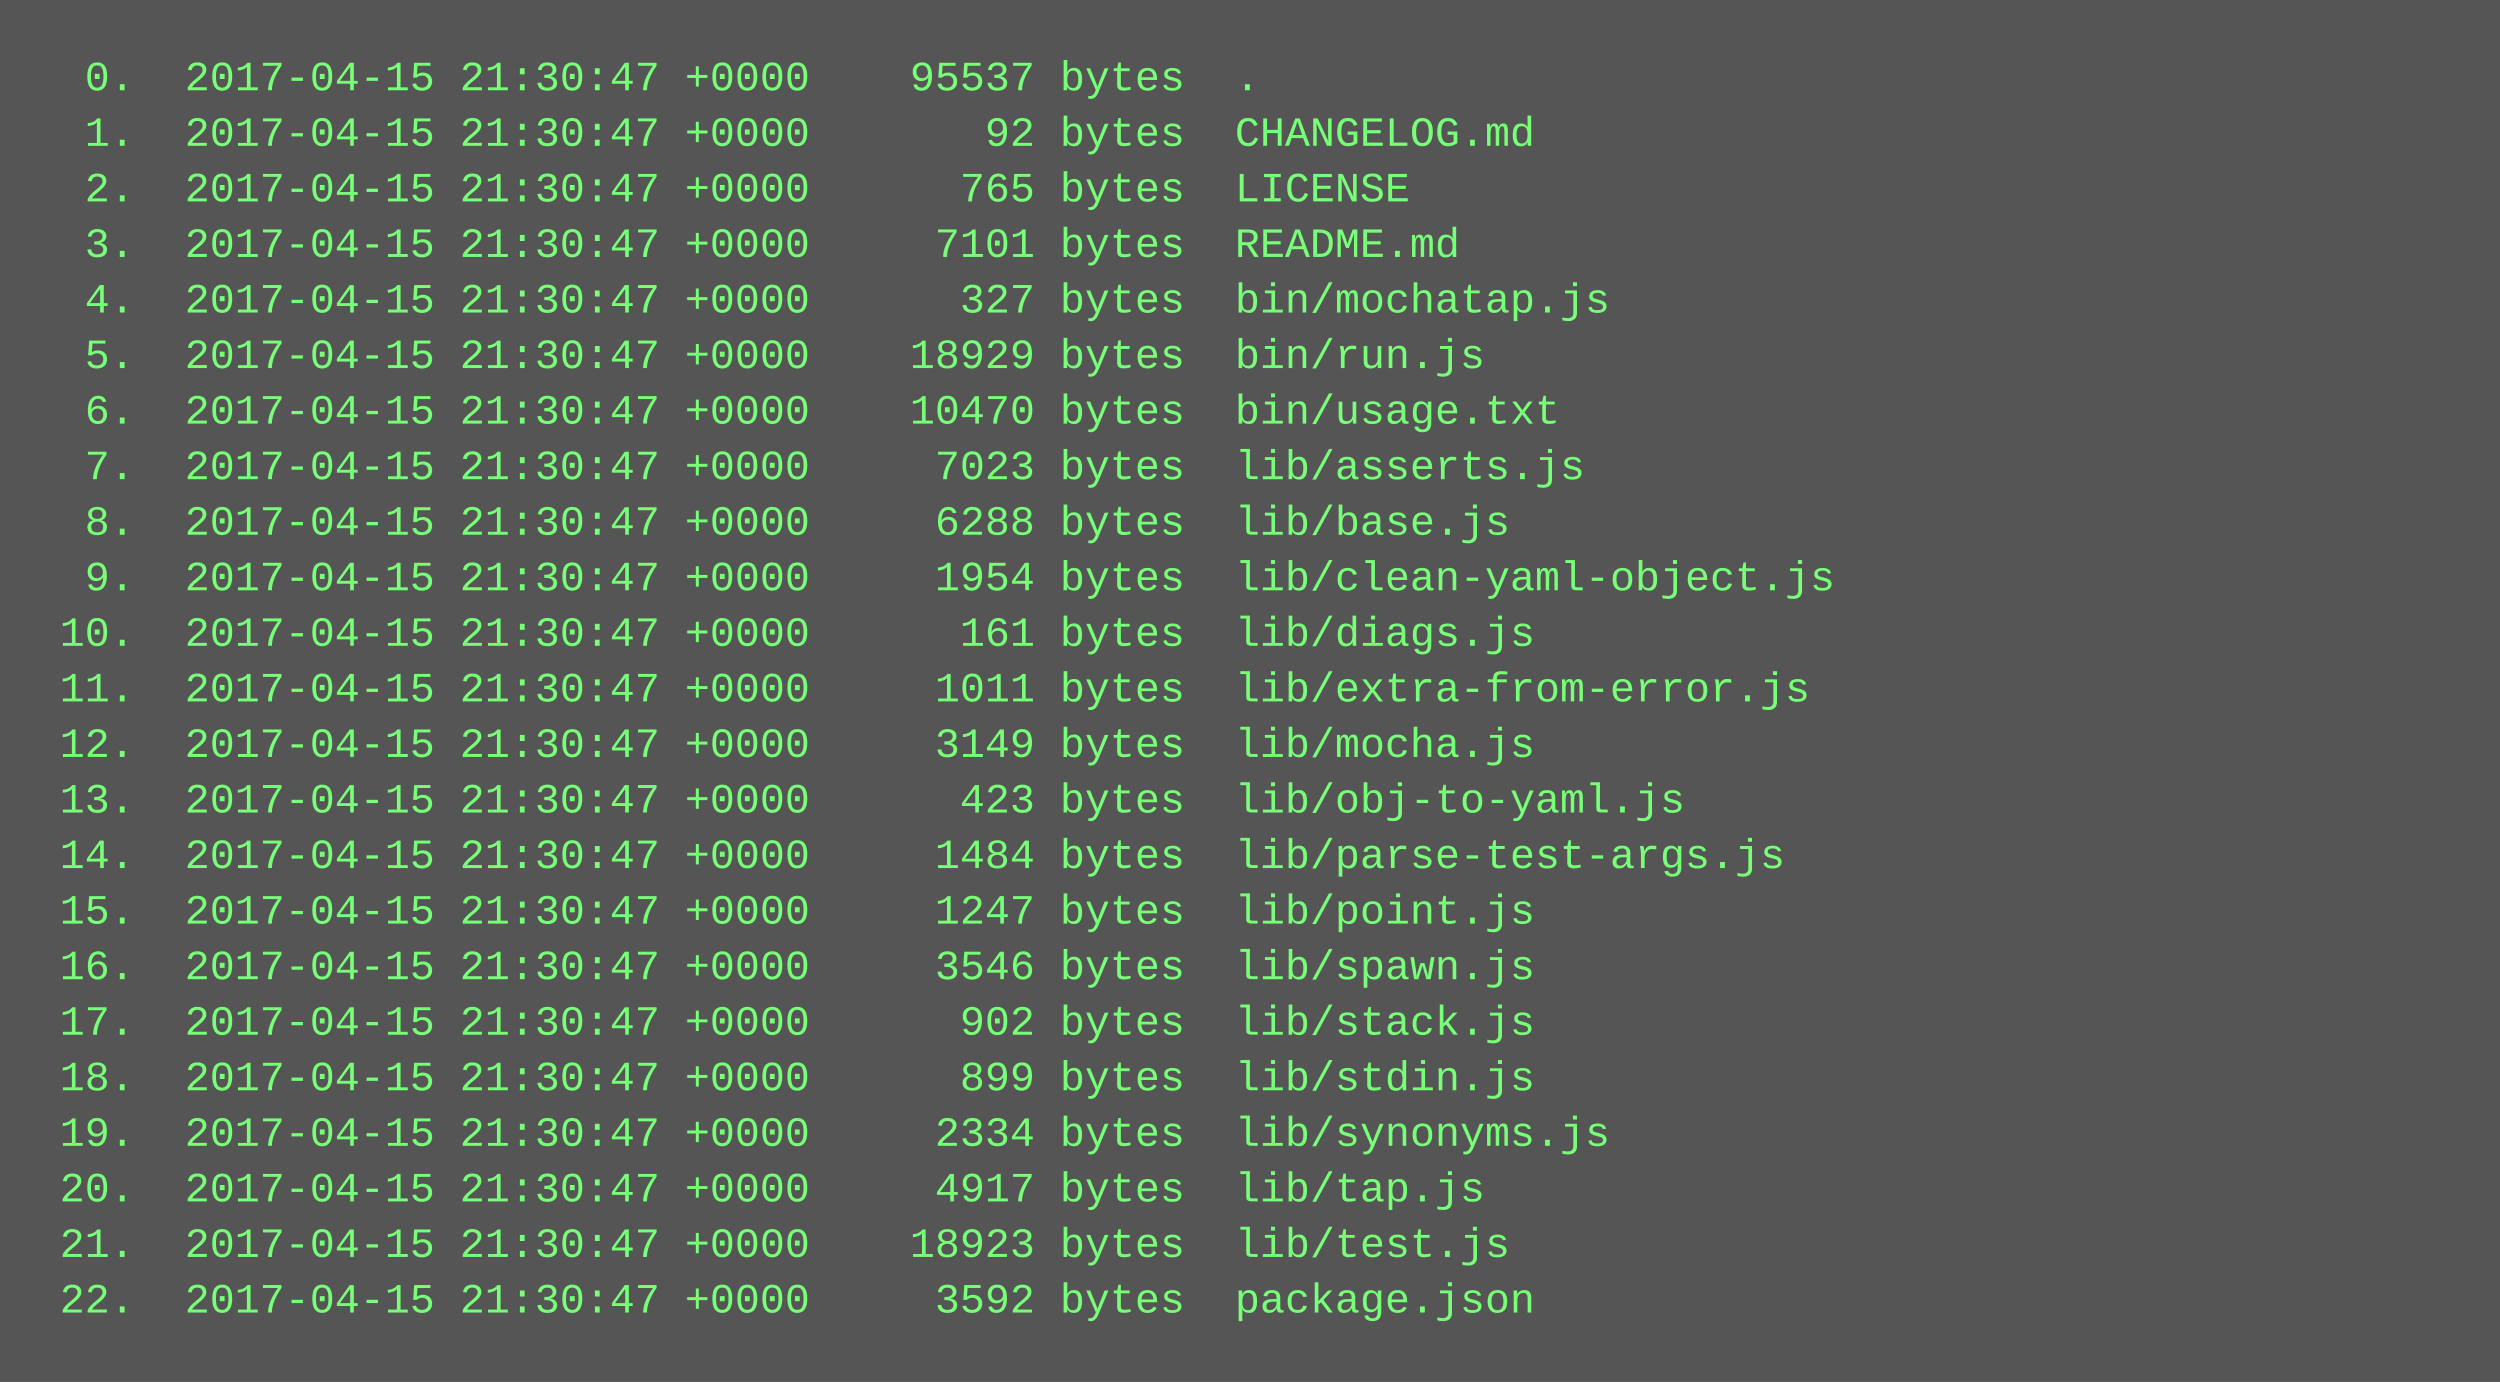
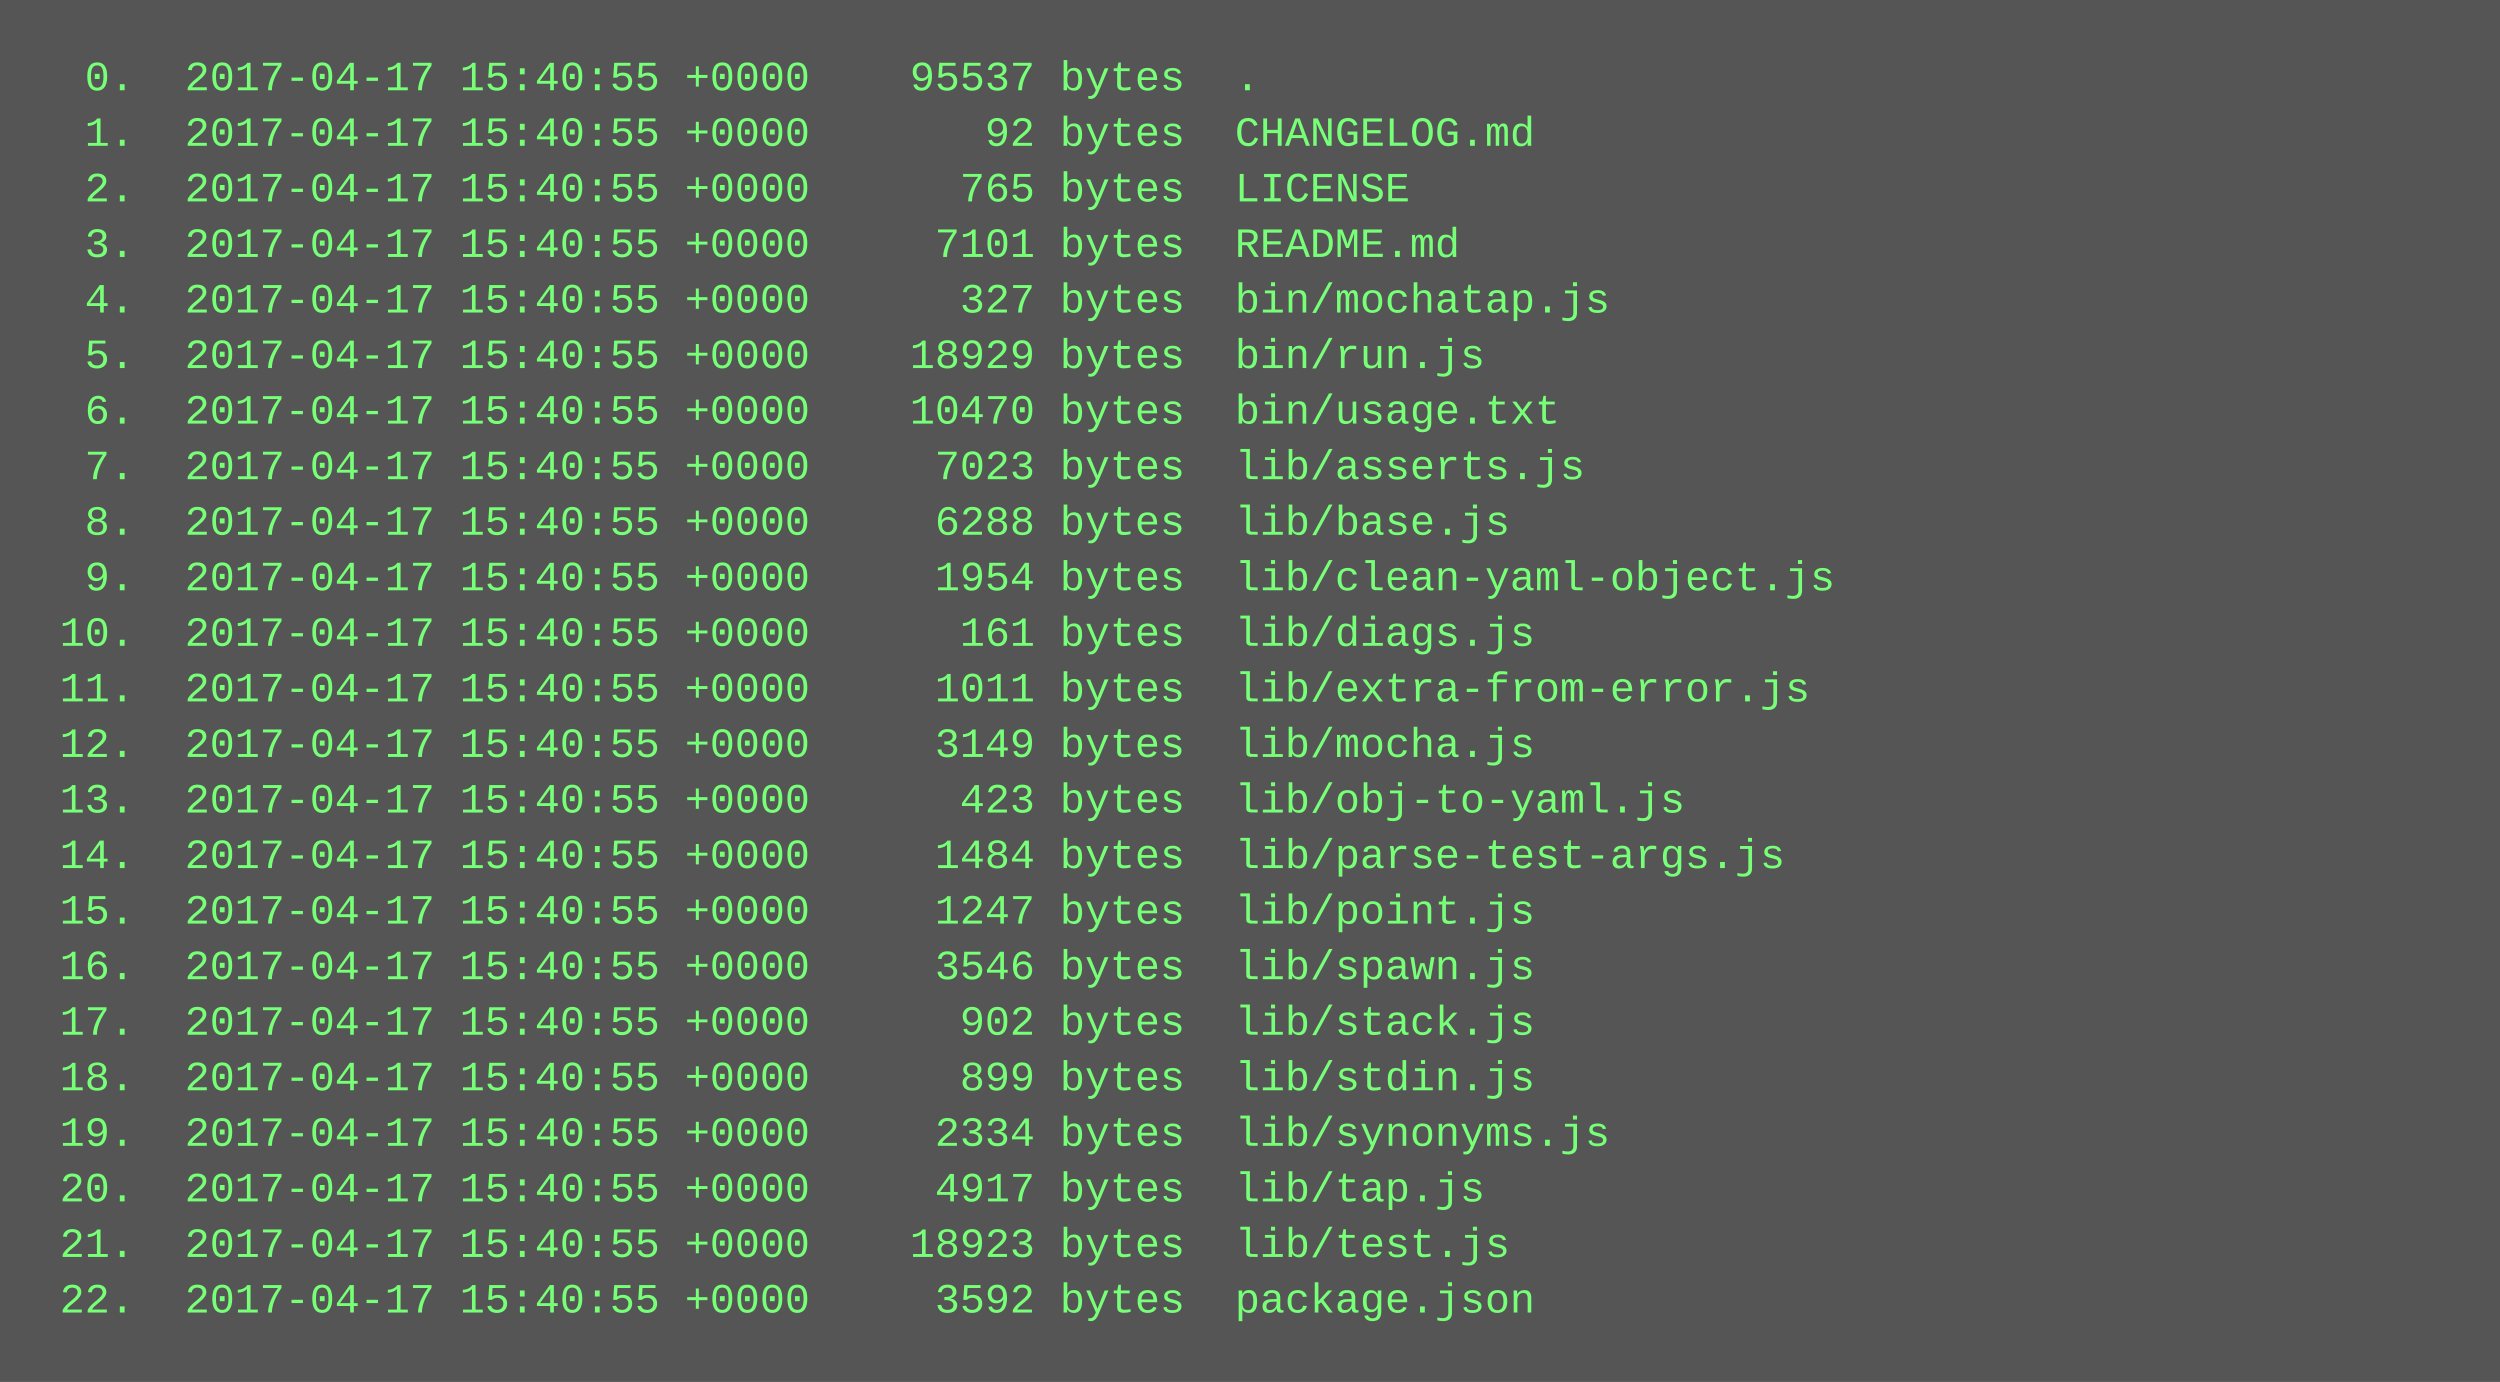
<svg xmlns="http://www.w3.org/2000/svg" height="398" width="720">
  <rect height="398" fill="#555" width="720" />
  <text fill="#7f7" font-family="Courier New" font-size="12" xml:space="preserve">
-     <tspan x="10" y="26">  0.  2017-04-15 21:30:47 +0000    95537 bytes  .</tspan>
-     <tspan x="10" y="42">  1.  2017-04-15 21:30:47 +0000       92 bytes  CHANGELOG.md</tspan>
-     <tspan x="10" y="58">  2.  2017-04-15 21:30:47 +0000      765 bytes  LICENSE</tspan>
-     <tspan x="10" y="74">  3.  2017-04-15 21:30:47 +0000     7101 bytes  README.md</tspan>
-     <tspan x="10" y="90">  4.  2017-04-15 21:30:47 +0000      327 bytes  bin/mochatap.js</tspan>
-     <tspan x="10" y="106">  5.  2017-04-15 21:30:47 +0000    18929 bytes  bin/run.js</tspan>
-     <tspan x="10" y="122">  6.  2017-04-15 21:30:47 +0000    10470 bytes  bin/usage.txt</tspan>
-     <tspan x="10" y="138">  7.  2017-04-15 21:30:47 +0000     7023 bytes  lib/asserts.js</tspan>
-     <tspan x="10" y="154">  8.  2017-04-15 21:30:47 +0000     6288 bytes  lib/base.js</tspan>
-     <tspan x="10" y="170">  9.  2017-04-15 21:30:47 +0000     1954 bytes  lib/clean-yaml-object.js</tspan>
-     <tspan x="10" y="186"> 10.  2017-04-15 21:30:47 +0000      161 bytes  lib/diags.js</tspan>
-     <tspan x="10" y="202"> 11.  2017-04-15 21:30:47 +0000     1011 bytes  lib/extra-from-error.js</tspan>
-     <tspan x="10" y="218"> 12.  2017-04-15 21:30:47 +0000     3149 bytes  lib/mocha.js</tspan>
-     <tspan x="10" y="234"> 13.  2017-04-15 21:30:47 +0000      423 bytes  lib/obj-to-yaml.js</tspan>
-     <tspan x="10" y="250"> 14.  2017-04-15 21:30:47 +0000     1484 bytes  lib/parse-test-args.js</tspan>
-     <tspan x="10" y="266"> 15.  2017-04-15 21:30:47 +0000     1247 bytes  lib/point.js</tspan>
-     <tspan x="10" y="282"> 16.  2017-04-15 21:30:47 +0000     3546 bytes  lib/spawn.js</tspan>
-     <tspan x="10" y="298"> 17.  2017-04-15 21:30:47 +0000      902 bytes  lib/stack.js</tspan>
-     <tspan x="10" y="314"> 18.  2017-04-15 21:30:47 +0000      899 bytes  lib/stdin.js</tspan>
-     <tspan x="10" y="330"> 19.  2017-04-15 21:30:47 +0000     2334 bytes  lib/synonyms.js</tspan>
-     <tspan x="10" y="346"> 20.  2017-04-15 21:30:47 +0000     4917 bytes  lib/tap.js</tspan>
-     <tspan x="10" y="362"> 21.  2017-04-15 21:30:47 +0000    18923 bytes  lib/test.js</tspan>
-     <tspan x="10" y="378"> 22.  2017-04-15 21:30:47 +0000     3592 bytes  package.json</tspan>
+     <tspan x="10" y="26">  0.  2017-04-17 15:40:55 +0000    95537 bytes  .</tspan>
+     <tspan x="10" y="42">  1.  2017-04-17 15:40:55 +0000       92 bytes  CHANGELOG.md</tspan>
+     <tspan x="10" y="58">  2.  2017-04-17 15:40:55 +0000      765 bytes  LICENSE</tspan>
+     <tspan x="10" y="74">  3.  2017-04-17 15:40:55 +0000     7101 bytes  README.md</tspan>
+     <tspan x="10" y="90">  4.  2017-04-17 15:40:55 +0000      327 bytes  bin/mochatap.js</tspan>
+     <tspan x="10" y="106">  5.  2017-04-17 15:40:55 +0000    18929 bytes  bin/run.js</tspan>
+     <tspan x="10" y="122">  6.  2017-04-17 15:40:55 +0000    10470 bytes  bin/usage.txt</tspan>
+     <tspan x="10" y="138">  7.  2017-04-17 15:40:55 +0000     7023 bytes  lib/asserts.js</tspan>
+     <tspan x="10" y="154">  8.  2017-04-17 15:40:55 +0000     6288 bytes  lib/base.js</tspan>
+     <tspan x="10" y="170">  9.  2017-04-17 15:40:55 +0000     1954 bytes  lib/clean-yaml-object.js</tspan>
+     <tspan x="10" y="186"> 10.  2017-04-17 15:40:55 +0000      161 bytes  lib/diags.js</tspan>
+     <tspan x="10" y="202"> 11.  2017-04-17 15:40:55 +0000     1011 bytes  lib/extra-from-error.js</tspan>
+     <tspan x="10" y="218"> 12.  2017-04-17 15:40:55 +0000     3149 bytes  lib/mocha.js</tspan>
+     <tspan x="10" y="234"> 13.  2017-04-17 15:40:55 +0000      423 bytes  lib/obj-to-yaml.js</tspan>
+     <tspan x="10" y="250"> 14.  2017-04-17 15:40:55 +0000     1484 bytes  lib/parse-test-args.js</tspan>
+     <tspan x="10" y="266"> 15.  2017-04-17 15:40:55 +0000     1247 bytes  lib/point.js</tspan>
+     <tspan x="10" y="282"> 16.  2017-04-17 15:40:55 +0000     3546 bytes  lib/spawn.js</tspan>
+     <tspan x="10" y="298"> 17.  2017-04-17 15:40:55 +0000      902 bytes  lib/stack.js</tspan>
+     <tspan x="10" y="314"> 18.  2017-04-17 15:40:55 +0000      899 bytes  lib/stdin.js</tspan>
+     <tspan x="10" y="330"> 19.  2017-04-17 15:40:55 +0000     2334 bytes  lib/synonyms.js</tspan>
+     <tspan x="10" y="346"> 20.  2017-04-17 15:40:55 +0000     4917 bytes  lib/tap.js</tspan>
+     <tspan x="10" y="362"> 21.  2017-04-17 15:40:55 +0000    18923 bytes  lib/test.js</tspan>
+     <tspan x="10" y="378"> 22.  2017-04-17 15:40:55 +0000     3592 bytes  package.json</tspan>
  </text>
</svg>
